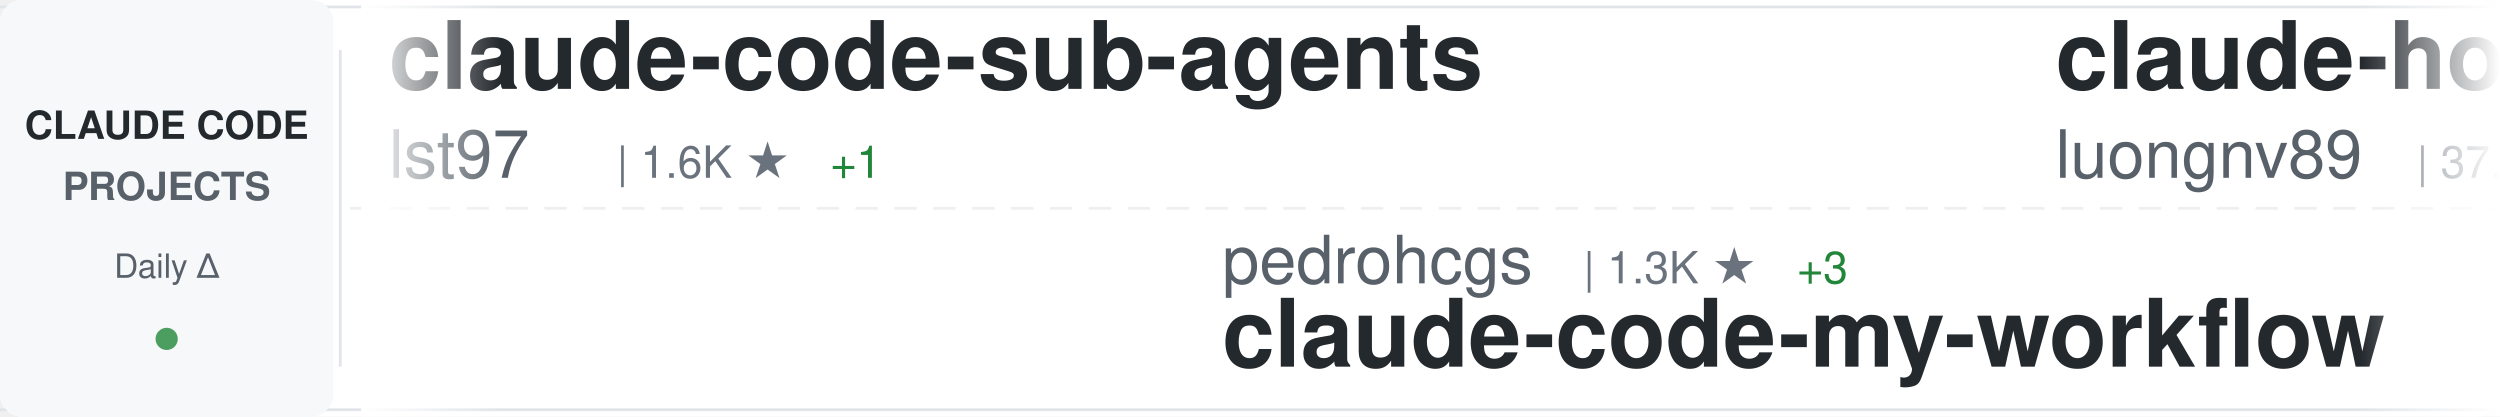
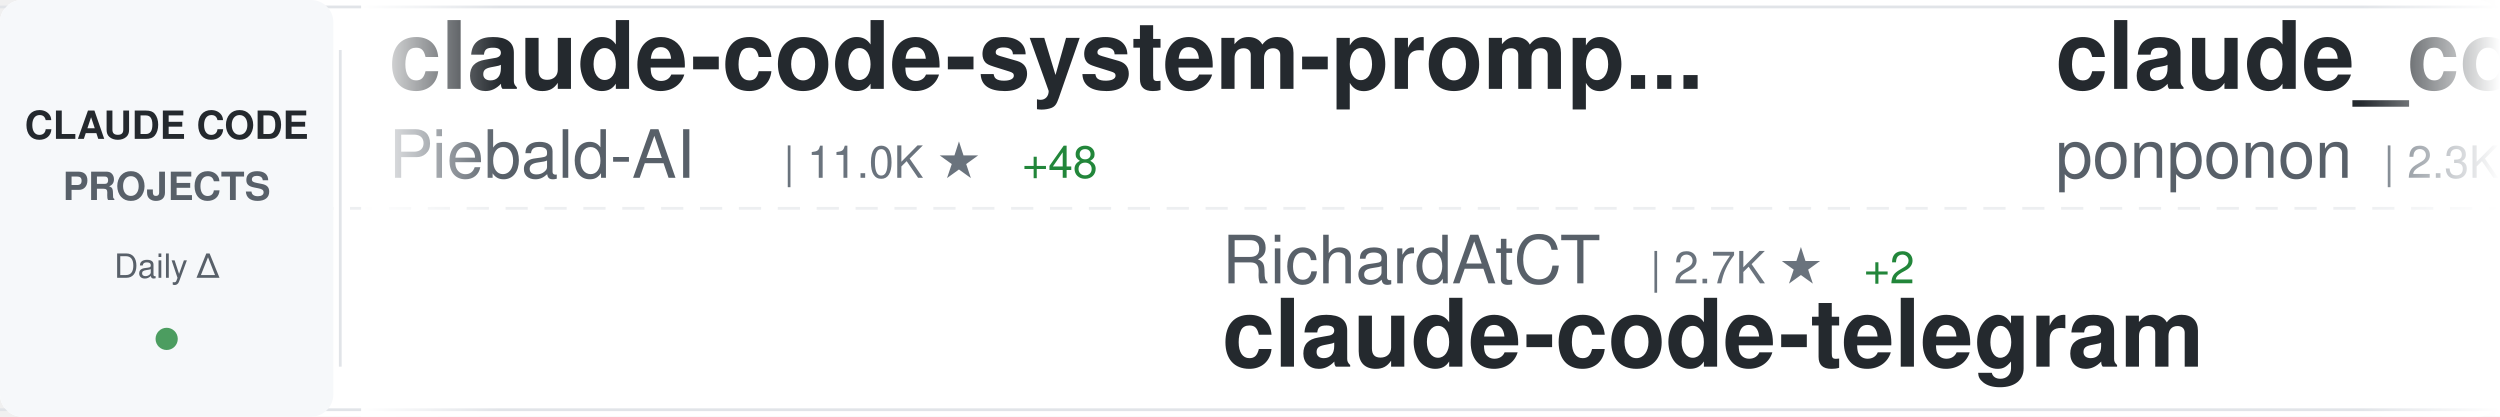
<svg xmlns="http://www.w3.org/2000/svg" width="900" height="150">
  <defs>
    <linearGradient id="awesomeLeftFade" x1="0%" y1="0%" x2="100%" y2="0%">
      <stop offset="0%" style="stop-color:#ffffff;stop-opacity:1" />
      <stop offset="100%" style="stop-color:#ffffff;stop-opacity:0" />
    </linearGradient>
    <linearGradient id="awesomeRightFade" x1="0%" y1="0%" x2="100%" y2="0%">
      <stop offset="0%" style="stop-color:#ffffff;stop-opacity:0" />
      <stop offset="100%" style="stop-color:#ffffff;stop-opacity:1" />
    </linearGradient>
  </defs>
  <rect width="900" height="150" fill="#ffffff" rx="8" />
  <rect x="0" y="2" width="900" height="1" fill="#e1e4e8" />
  <rect x="0" y="147" width="900" height="1" fill="#e1e4e8" />
  <line x1="0" y1="75" x2="900" y2="75" stroke="#e1e4e8" stroke-width="1" stroke-dasharray="8 6" opacity="0.6" />
  <rect x="0" y="0" width="120" height="150" fill="#f6f8fa" rx="8" />
  <text x="60" y="50" font-family="-apple-system, BlinkMacSystemFont, 'Segoe UI', Helvetica, Arial, sans-serif" font-size="14" font-weight="600" fill="#24292e" text-anchor="middle">CLAUDE CODE</text>
  <text x="60" y="72" font-family="-apple-system, BlinkMacSystemFont, 'Segoe UI', Helvetica, Arial, sans-serif" font-size="14" font-weight="600" fill="#586069" text-anchor="middle">PROJECTS</text>
  <text x="60" y="100" font-family="-apple-system, BlinkMacSystemFont, 'Segoe UI', Helvetica, Arial, sans-serif" font-size="12" font-weight="500" fill="#586069" text-anchor="middle">Daily Δ</text>
  <circle cx="60" cy="122" r="4" fill="#22863a" opacity="0.8" />
  <rect x="122" y="18" width="1" height="114" fill="#e1e4e8" />
  <clipPath id="awesomeTickerClip">
    <rect x="130" y="0" width="770" height="150" />
  </clipPath>
  <g clip-path="url(#awesomeTickerClip)">
    <g id="awesomeTickerItems">
      <animateTransform attributeName="transform" attributeType="XML" type="translate" from="0 0" to="-3000 0" dur="54s" repeatCount="indefinite" />
      <g transform="translate(0, 0)">
-         <text x="140" y="32" font-family="-apple-system, BlinkMacSystemFont, 'Segoe UI', Helvetica, Arial, sans-serif" font-size="34" font-weight="600" fill="#24292e">claude-code-sub-agents</text>
-         <text x="140" y="64" font-family="-apple-system, BlinkMacSystemFont, 'Segoe UI', Helvetica, Arial, sans-serif" font-size="24" font-weight="400" fill="#586069">lst97</text>
-         <text x="222" y="64" font-family="-apple-system, BlinkMacSystemFont, 'Segoe UI', Helvetica, Arial, sans-serif" font-size="16" font-weight="500" fill="#6a737d">| 1.6K ★</text>
-         <text x="299" y="64" font-family="-apple-system, BlinkMacSystemFont, 'Segoe UI', Helvetica, Arial, sans-serif" font-size="16" font-weight="500" fill="#22863a"> +1</text>
+         <text x="140" y="32" font-family="-apple-system, BlinkMacSystemFont, 'Segoe UI', Helvetica, Arial, sans-serif" font-size="34" font-weight="600" fill="#24292e">claude-code-system-promp...</text>
+         <text x="140" y="64" font-family="-apple-system, BlinkMacSystemFont, 'Segoe UI', Helvetica, Arial, sans-serif" font-size="24" font-weight="400" fill="#586069">Piebald-AI</text>
+         <text x="282" y="64" font-family="-apple-system, BlinkMacSystemFont, 'Segoe UI', Helvetica, Arial, sans-serif" font-size="16" font-weight="500" fill="#6a737d">| 11.0K ★</text>
+         <text x="368" y="64" font-family="-apple-system, BlinkMacSystemFont, 'Segoe UI', Helvetica, Arial, sans-serif" font-size="16" font-weight="500" fill="#22863a"> +48</text>
      </g>
      <g transform="translate(300, 0)">
-         <text x="140" y="102" font-family="-apple-system, BlinkMacSystemFont, 'Segoe UI', Helvetica, Arial, sans-serif" font-size="24" font-weight="400" fill="#586069">pedrohcgs</text>
-         <text x="270" y="102" font-family="-apple-system, BlinkMacSystemFont, 'Segoe UI', Helvetica, Arial, sans-serif" font-size="16" font-weight="500" fill="#6a737d">| 1.3K ★</text>
-         <text x="347" y="102" font-family="-apple-system, BlinkMacSystemFont, 'Segoe UI', Helvetica, Arial, sans-serif" font-size="16" font-weight="500" fill="#22863a"> +3</text>
-         <text x="140" y="132" font-family="-apple-system, BlinkMacSystemFont, 'Segoe UI', Helvetica, Arial, sans-serif" font-size="34" font-weight="600" fill="#24292e">claude-code-my-workflow</text>
+         <text x="140" y="102" font-family="-apple-system, BlinkMacSystemFont, 'Segoe UI', Helvetica, Arial, sans-serif" font-size="24" font-weight="400" fill="#586069">RichardAtCT</text>
+         <text x="294" y="102" font-family="-apple-system, BlinkMacSystemFont, 'Segoe UI', Helvetica, Arial, sans-serif" font-size="16" font-weight="500" fill="#6a737d">| 2.7K ★</text>
+         <text x="371" y="102" font-family="-apple-system, BlinkMacSystemFont, 'Segoe UI', Helvetica, Arial, sans-serif" font-size="16" font-weight="500" fill="#22863a"> +2</text>
+         <text x="140" y="132" font-family="-apple-system, BlinkMacSystemFont, 'Segoe UI', Helvetica, Arial, sans-serif" font-size="34" font-weight="600" fill="#24292e">claude-code-telegram</text>
      </g>
      <g transform="translate(600, 0)">
-         <text x="140" y="32" font-family="-apple-system, BlinkMacSystemFont, 'Segoe UI', Helvetica, Arial, sans-serif" font-size="34" font-weight="600" fill="#24292e">claude-howto</text>
-         <text x="140" y="64" font-family="-apple-system, BlinkMacSystemFont, 'Segoe UI', Helvetica, Arial, sans-serif" font-size="24" font-weight="400" fill="#586069">luongnv89</text>
-         <text x="270" y="64" font-family="-apple-system, BlinkMacSystemFont, 'Segoe UI', Helvetica, Arial, sans-serif" font-size="16" font-weight="500" fill="#6a737d">| 37.0K ★</text>
-         <text x="356" y="64" font-family="-apple-system, BlinkMacSystemFont, 'Segoe UI', Helvetica, Arial, sans-serif" font-size="16" font-weight="500" fill="#22863a"> +153</text>
+         <text x="140" y="32" font-family="-apple-system, BlinkMacSystemFont, 'Segoe UI', Helvetica, Arial, sans-serif" font-size="34" font-weight="600" fill="#24292e">claude_code_src</text>
+         <text x="140" y="64" font-family="-apple-system, BlinkMacSystemFont, 'Segoe UI', Helvetica, Arial, sans-serif" font-size="24" font-weight="400" fill="#586069">ponponon</text>
+         <text x="258" y="64" font-family="-apple-system, BlinkMacSystemFont, 'Segoe UI', Helvetica, Arial, sans-serif" font-size="16" font-weight="500" fill="#6a737d">| 2.3K ★</text>
+         <text x="335" y="64" font-family="-apple-system, BlinkMacSystemFont, 'Segoe UI', Helvetica, Arial, sans-serif" font-size="16" font-weight="500" fill="#22863a"> +3</text>
      </g>
      <g transform="translate(900, 0)">
-         <text x="140" y="102" font-family="-apple-system, BlinkMacSystemFont, 'Segoe UI', Helvetica, Arial, sans-serif" font-size="24" font-weight="400" fill="#586069">andrew-kramer-inno</text>
-         <text x="378" y="102" font-family="-apple-system, BlinkMacSystemFont, 'Segoe UI', Helvetica, Arial, sans-serif" font-size="16" font-weight="500" fill="#6a737d">| 592 ★</text>
-         <text x="140" y="132" font-family="-apple-system, BlinkMacSystemFont, 'Segoe UI', Helvetica, Arial, sans-serif" font-size="34" font-weight="600" fill="#24292e">claude-code-source-build</text>
+         <text x="140" y="102" font-family="-apple-system, BlinkMacSystemFont, 'Segoe UI', Helvetica, Arial, sans-serif" font-size="24" font-weight="400" fill="#586069">disler</text>
+         <text x="234" y="102" font-family="-apple-system, BlinkMacSystemFont, 'Segoe UI', Helvetica, Arial, sans-serif" font-size="16" font-weight="500" fill="#6a737d">| 1.4K ★</text>
+         <text x="311" y="102" font-family="-apple-system, BlinkMacSystemFont, 'Segoe UI', Helvetica, Arial, sans-serif" font-size="16" font-weight="500" fill="#22863a"> +3</text>
+         <text x="140" y="132" font-family="-apple-system, BlinkMacSystemFont, 'Segoe UI', Helvetica, Arial, sans-serif" font-size="34" font-weight="600" fill="#24292e">pi-vs-claude-code</text>
      </g>
      <g transform="translate(1200, 0)">
-         <text x="140" y="32" font-family="-apple-system, BlinkMacSystemFont, 'Segoe UI', Helvetica, Arial, sans-serif" font-size="34" font-weight="600" fill="#24292e">claude-code-reverse</text>
-         <text x="140" y="64" font-family="-apple-system, BlinkMacSystemFont, 'Segoe UI', Helvetica, Arial, sans-serif" font-size="24" font-weight="400" fill="#586069">Yuyz0112</text>
-         <text x="258" y="64" font-family="-apple-system, BlinkMacSystemFont, 'Segoe UI', Helvetica, Arial, sans-serif" font-size="16" font-weight="500" fill="#6a737d">| 2.4K ★</text>
-         <text x="335" y="64" font-family="-apple-system, BlinkMacSystemFont, 'Segoe UI', Helvetica, Arial, sans-serif" font-size="16" font-weight="500" fill="#22863a"> +2</text>
+         <text x="140" y="32" font-family="-apple-system, BlinkMacSystemFont, 'Segoe UI', Helvetica, Arial, sans-serif" font-size="34" font-weight="600" fill="#24292e">claude-code-prompts</text>
+         <text x="140" y="64" font-family="-apple-system, BlinkMacSystemFont, 'Segoe UI', Helvetica, Arial, sans-serif" font-size="24" font-weight="400" fill="#586069">repowise-dev</text>
+         <text x="306" y="64" font-family="-apple-system, BlinkMacSystemFont, 'Segoe UI', Helvetica, Arial, sans-serif" font-size="16" font-weight="500" fill="#6a737d">| 1.1K ★</text>
+         <text x="383" y="64" font-family="-apple-system, BlinkMacSystemFont, 'Segoe UI', Helvetica, Arial, sans-serif" font-size="16" font-weight="500" fill="#22863a"> +2</text>
      </g>
      <g transform="translate(1500, 0)">
-         <text x="140" y="102" font-family="-apple-system, BlinkMacSystemFont, 'Segoe UI', Helvetica, Arial, sans-serif" font-size="24" font-weight="400" fill="#586069">wanshuiyin</text>
-         <text x="282" y="102" font-family="-apple-system, BlinkMacSystemFont, 'Segoe UI', Helvetica, Arial, sans-serif" font-size="16" font-weight="500" fill="#6a737d">| 12.0K ★</text>
-         <text x="368" y="102" font-family="-apple-system, BlinkMacSystemFont, 'Segoe UI', Helvetica, Arial, sans-serif" font-size="16" font-weight="500" fill="#22863a"> +42</text>
-         <text x="140" y="132" font-family="-apple-system, BlinkMacSystemFont, 'Segoe UI', Helvetica, Arial, sans-serif" font-size="34" font-weight="600" fill="#24292e">Auto-claude-code-researc...</text>
+         <text x="140" y="102" font-family="-apple-system, BlinkMacSystemFont, 'Segoe UI', Helvetica, Arial, sans-serif" font-size="24" font-weight="400" fill="#586069">Yuyz0112</text>
+         <text x="258" y="102" font-family="-apple-system, BlinkMacSystemFont, 'Segoe UI', Helvetica, Arial, sans-serif" font-size="16" font-weight="500" fill="#6a737d">| 2.4K ★</text>
+         <text x="335" y="102" font-family="-apple-system, BlinkMacSystemFont, 'Segoe UI', Helvetica, Arial, sans-serif" font-size="16" font-weight="500" fill="#22863a"> +2</text>
+         <text x="140" y="132" font-family="-apple-system, BlinkMacSystemFont, 'Segoe UI', Helvetica, Arial, sans-serif" font-size="34" font-weight="600" fill="#24292e">claude-code-reverse</text>
      </g>
      <g transform="translate(1800, 0)">
        <text x="140" y="32" font-family="-apple-system, BlinkMacSystemFont, 'Segoe UI', Helvetica, Arial, sans-serif" font-size="34" font-weight="600" fill="#24292e">claude-code-from-source</text>
        <text x="140" y="64" font-family="-apple-system, BlinkMacSystemFont, 'Segoe UI', Helvetica, Arial, sans-serif" font-size="24" font-weight="400" fill="#586069">alejandrobalderas</text>
        <text x="366" y="64" font-family="-apple-system, BlinkMacSystemFont, 'Segoe UI', Helvetica, Arial, sans-serif" font-size="16" font-weight="500" fill="#6a737d">| 2.2K ★</text>
-         <text x="443" y="64" font-family="-apple-system, BlinkMacSystemFont, 'Segoe UI', Helvetica, Arial, sans-serif" font-size="16" font-weight="500" fill="#22863a"> +3</text>
+         <text x="443" y="64" font-family="-apple-system, BlinkMacSystemFont, 'Segoe UI', Helvetica, Arial, sans-serif" font-size="16" font-weight="500" fill="#22863a"> +2</text>
      </g>
      <g transform="translate(2100, 0)">
-         <text x="140" y="102" font-family="-apple-system, BlinkMacSystemFont, 'Segoe UI', Helvetica, Arial, sans-serif" font-size="24" font-weight="400" fill="#586069">Maciek-roboblog</text>
-         <text x="342" y="102" font-family="-apple-system, BlinkMacSystemFont, 'Segoe UI', Helvetica, Arial, sans-serif" font-size="16" font-weight="500" fill="#6a737d">| 8.2K ★</text>
-         <text x="419" y="102" font-family="-apple-system, BlinkMacSystemFont, 'Segoe UI', Helvetica, Arial, sans-serif" font-size="16" font-weight="500" fill="#22863a"> +9</text>
-         <text x="140" y="132" font-family="-apple-system, BlinkMacSystemFont, 'Segoe UI', Helvetica, Arial, sans-serif" font-size="34" font-weight="600" fill="#24292e">Claude-Code-Usage-Monito...</text>
+         <text x="140" y="102" font-family="-apple-system, BlinkMacSystemFont, 'Segoe UI', Helvetica, Arial, sans-serif" font-size="24" font-weight="400" fill="#586069">Windy3f3f3f3f</text>
+         <text x="318" y="102" font-family="-apple-system, BlinkMacSystemFont, 'Segoe UI', Helvetica, Arial, sans-serif" font-size="16" font-weight="500" fill="#6a737d">| 1.4K ★</text>
+         <text x="395" y="102" font-family="-apple-system, BlinkMacSystemFont, 'Segoe UI', Helvetica, Arial, sans-serif" font-size="16" font-weight="500" fill="#22863a"> +6</text>
+         <text x="140" y="132" font-family="-apple-system, BlinkMacSystemFont, 'Segoe UI', Helvetica, Arial, sans-serif" font-size="34" font-weight="600" fill="#24292e">claude-code-from-scratch</text>
      </g>
      <g transform="translate(2400, 0)">
-         <text x="140" y="32" font-family="-apple-system, BlinkMacSystemFont, 'Segoe UI', Helvetica, Arial, sans-serif" font-size="34" font-weight="600" fill="#24292e">ClaudeCodeAgents</text>
-         <text x="140" y="64" font-family="-apple-system, BlinkMacSystemFont, 'Segoe UI', Helvetica, Arial, sans-serif" font-size="24" font-weight="400" fill="#586069">darcyegb</text>
-         <text x="258" y="64" font-family="-apple-system, BlinkMacSystemFont, 'Segoe UI', Helvetica, Arial, sans-serif" font-size="16" font-weight="500" fill="#6a737d">| 720 ★</text>
-         <text x="326" y="64" font-family="-apple-system, BlinkMacSystemFont, 'Segoe UI', Helvetica, Arial, sans-serif" font-size="16" font-weight="500" fill="#22863a"> +2</text>
+         <text x="140" y="32" font-family="-apple-system, BlinkMacSystemFont, 'Segoe UI', Helvetica, Arial, sans-serif" font-size="34" font-weight="600" fill="#24292e">claude-code-proxy</text>
+         <text x="140" y="64" font-family="-apple-system, BlinkMacSystemFont, 'Segoe UI', Helvetica, Arial, sans-serif" font-size="24" font-weight="400" fill="#586069">1rgs</text>
+         <text x="210" y="64" font-family="-apple-system, BlinkMacSystemFont, 'Segoe UI', Helvetica, Arial, sans-serif" font-size="16" font-weight="500" fill="#6a737d">| 3.6K ★</text>
+         <text x="287" y="64" font-family="-apple-system, BlinkMacSystemFont, 'Segoe UI', Helvetica, Arial, sans-serif" font-size="16" font-weight="500" fill="#22863a"> +2</text>
      </g>
      <g transform="translate(2700, 0)">
-         <text x="140" y="102" font-family="-apple-system, BlinkMacSystemFont, 'Segoe UI', Helvetica, Arial, sans-serif" font-size="24" font-weight="400" fill="#586069">anthropics</text>
-         <text x="282" y="102" font-family="-apple-system, BlinkMacSystemFont, 'Segoe UI', Helvetica, Arial, sans-serif" font-size="16" font-weight="500" fill="#6a737d">| 149.8K ★</text>
-         <text x="377" y="102" font-family="-apple-system, BlinkMacSystemFont, 'Segoe UI', Helvetica, Arial, sans-serif" font-size="16" font-weight="500" fill="#22863a"> +466</text>
-         <text x="140" y="132" font-family="-apple-system, BlinkMacSystemFont, 'Segoe UI', Helvetica, Arial, sans-serif" font-size="34" font-weight="600" fill="#24292e">skills</text>
+         <text x="140" y="102" font-family="-apple-system, BlinkMacSystemFont, 'Segoe UI', Helvetica, Arial, sans-serif" font-size="24" font-weight="400" fill="#586069">jqueryscript</text>
+         <text x="306" y="102" font-family="-apple-system, BlinkMacSystemFont, 'Segoe UI', Helvetica, Arial, sans-serif" font-size="16" font-weight="500" fill="#6a737d">| 422 ★</text>
+         <text x="374" y="102" font-family="-apple-system, BlinkMacSystemFont, 'Segoe UI', Helvetica, Arial, sans-serif" font-size="16" font-weight="500" fill="#22863a"> +3</text>
+         <text x="140" y="132" font-family="-apple-system, BlinkMacSystemFont, 'Segoe UI', Helvetica, Arial, sans-serif" font-size="34" font-weight="600" fill="#24292e">awesome-claude-code</text>
      </g>
      <g transform="translate(3000, 0)">
-         <text x="140" y="32" font-family="-apple-system, BlinkMacSystemFont, 'Segoe UI', Helvetica, Arial, sans-serif" font-size="34" font-weight="600" fill="#24292e">claude-code-sub-agents</text>
-         <text x="140" y="64" font-family="-apple-system, BlinkMacSystemFont, 'Segoe UI', Helvetica, Arial, sans-serif" font-size="24" font-weight="400" fill="#586069">lst97</text>
-         <text x="222" y="64" font-family="-apple-system, BlinkMacSystemFont, 'Segoe UI', Helvetica, Arial, sans-serif" font-size="16" font-weight="500" fill="#6a737d">| 1.6K ★</text>
-         <text x="299" y="64" font-family="-apple-system, BlinkMacSystemFont, 'Segoe UI', Helvetica, Arial, sans-serif" font-size="16" font-weight="500" fill="#22863a"> +1</text>
+         <text x="140" y="32" font-family="-apple-system, BlinkMacSystemFont, 'Segoe UI', Helvetica, Arial, sans-serif" font-size="34" font-weight="600" fill="#24292e">claude-code-system-promp...</text>
+         <text x="140" y="64" font-family="-apple-system, BlinkMacSystemFont, 'Segoe UI', Helvetica, Arial, sans-serif" font-size="24" font-weight="400" fill="#586069">Piebald-AI</text>
+         <text x="282" y="64" font-family="-apple-system, BlinkMacSystemFont, 'Segoe UI', Helvetica, Arial, sans-serif" font-size="16" font-weight="500" fill="#6a737d">| 11.0K ★</text>
+         <text x="368" y="64" font-family="-apple-system, BlinkMacSystemFont, 'Segoe UI', Helvetica, Arial, sans-serif" font-size="16" font-weight="500" fill="#22863a"> +48</text>
      </g>
      <g transform="translate(3300, 0)">
-         <text x="140" y="102" font-family="-apple-system, BlinkMacSystemFont, 'Segoe UI', Helvetica, Arial, sans-serif" font-size="24" font-weight="400" fill="#586069">pedrohcgs</text>
-         <text x="270" y="102" font-family="-apple-system, BlinkMacSystemFont, 'Segoe UI', Helvetica, Arial, sans-serif" font-size="16" font-weight="500" fill="#6a737d">| 1.3K ★</text>
-         <text x="347" y="102" font-family="-apple-system, BlinkMacSystemFont, 'Segoe UI', Helvetica, Arial, sans-serif" font-size="16" font-weight="500" fill="#22863a"> +3</text>
-         <text x="140" y="132" font-family="-apple-system, BlinkMacSystemFont, 'Segoe UI', Helvetica, Arial, sans-serif" font-size="34" font-weight="600" fill="#24292e">claude-code-my-workflow</text>
+         <text x="140" y="102" font-family="-apple-system, BlinkMacSystemFont, 'Segoe UI', Helvetica, Arial, sans-serif" font-size="24" font-weight="400" fill="#586069">RichardAtCT</text>
+         <text x="294" y="102" font-family="-apple-system, BlinkMacSystemFont, 'Segoe UI', Helvetica, Arial, sans-serif" font-size="16" font-weight="500" fill="#6a737d">| 2.7K ★</text>
+         <text x="371" y="102" font-family="-apple-system, BlinkMacSystemFont, 'Segoe UI', Helvetica, Arial, sans-serif" font-size="16" font-weight="500" fill="#22863a"> +2</text>
+         <text x="140" y="132" font-family="-apple-system, BlinkMacSystemFont, 'Segoe UI', Helvetica, Arial, sans-serif" font-size="34" font-weight="600" fill="#24292e">claude-code-telegram</text>
      </g>
      <g transform="translate(3600, 0)">
-         <text x="140" y="32" font-family="-apple-system, BlinkMacSystemFont, 'Segoe UI', Helvetica, Arial, sans-serif" font-size="34" font-weight="600" fill="#24292e">claude-howto</text>
-         <text x="140" y="64" font-family="-apple-system, BlinkMacSystemFont, 'Segoe UI', Helvetica, Arial, sans-serif" font-size="24" font-weight="400" fill="#586069">luongnv89</text>
-         <text x="270" y="64" font-family="-apple-system, BlinkMacSystemFont, 'Segoe UI', Helvetica, Arial, sans-serif" font-size="16" font-weight="500" fill="#6a737d">| 37.0K ★</text>
-         <text x="356" y="64" font-family="-apple-system, BlinkMacSystemFont, 'Segoe UI', Helvetica, Arial, sans-serif" font-size="16" font-weight="500" fill="#22863a"> +153</text>
+         <text x="140" y="32" font-family="-apple-system, BlinkMacSystemFont, 'Segoe UI', Helvetica, Arial, sans-serif" font-size="34" font-weight="600" fill="#24292e">claude_code_src</text>
+         <text x="140" y="64" font-family="-apple-system, BlinkMacSystemFont, 'Segoe UI', Helvetica, Arial, sans-serif" font-size="24" font-weight="400" fill="#586069">ponponon</text>
+         <text x="258" y="64" font-family="-apple-system, BlinkMacSystemFont, 'Segoe UI', Helvetica, Arial, sans-serif" font-size="16" font-weight="500" fill="#6a737d">| 2.3K ★</text>
+         <text x="335" y="64" font-family="-apple-system, BlinkMacSystemFont, 'Segoe UI', Helvetica, Arial, sans-serif" font-size="16" font-weight="500" fill="#22863a"> +3</text>
      </g>
      <g transform="translate(3900, 0)">
-         <text x="140" y="102" font-family="-apple-system, BlinkMacSystemFont, 'Segoe UI', Helvetica, Arial, sans-serif" font-size="24" font-weight="400" fill="#586069">andrew-kramer-inno</text>
-         <text x="378" y="102" font-family="-apple-system, BlinkMacSystemFont, 'Segoe UI', Helvetica, Arial, sans-serif" font-size="16" font-weight="500" fill="#6a737d">| 592 ★</text>
-         <text x="140" y="132" font-family="-apple-system, BlinkMacSystemFont, 'Segoe UI', Helvetica, Arial, sans-serif" font-size="34" font-weight="600" fill="#24292e">claude-code-source-build</text>
+         <text x="140" y="102" font-family="-apple-system, BlinkMacSystemFont, 'Segoe UI', Helvetica, Arial, sans-serif" font-size="24" font-weight="400" fill="#586069">disler</text>
+         <text x="234" y="102" font-family="-apple-system, BlinkMacSystemFont, 'Segoe UI', Helvetica, Arial, sans-serif" font-size="16" font-weight="500" fill="#6a737d">| 1.4K ★</text>
+         <text x="311" y="102" font-family="-apple-system, BlinkMacSystemFont, 'Segoe UI', Helvetica, Arial, sans-serif" font-size="16" font-weight="500" fill="#22863a"> +3</text>
+         <text x="140" y="132" font-family="-apple-system, BlinkMacSystemFont, 'Segoe UI', Helvetica, Arial, sans-serif" font-size="34" font-weight="600" fill="#24292e">pi-vs-claude-code</text>
      </g>
    </g>
  </g>
  <rect x="130" y="0" width="50" height="150" fill="url(#awesomeLeftFade)" />
  <rect x="850" y="0" width="50" height="150" fill="url(#awesomeRightFade)" />
</svg>
